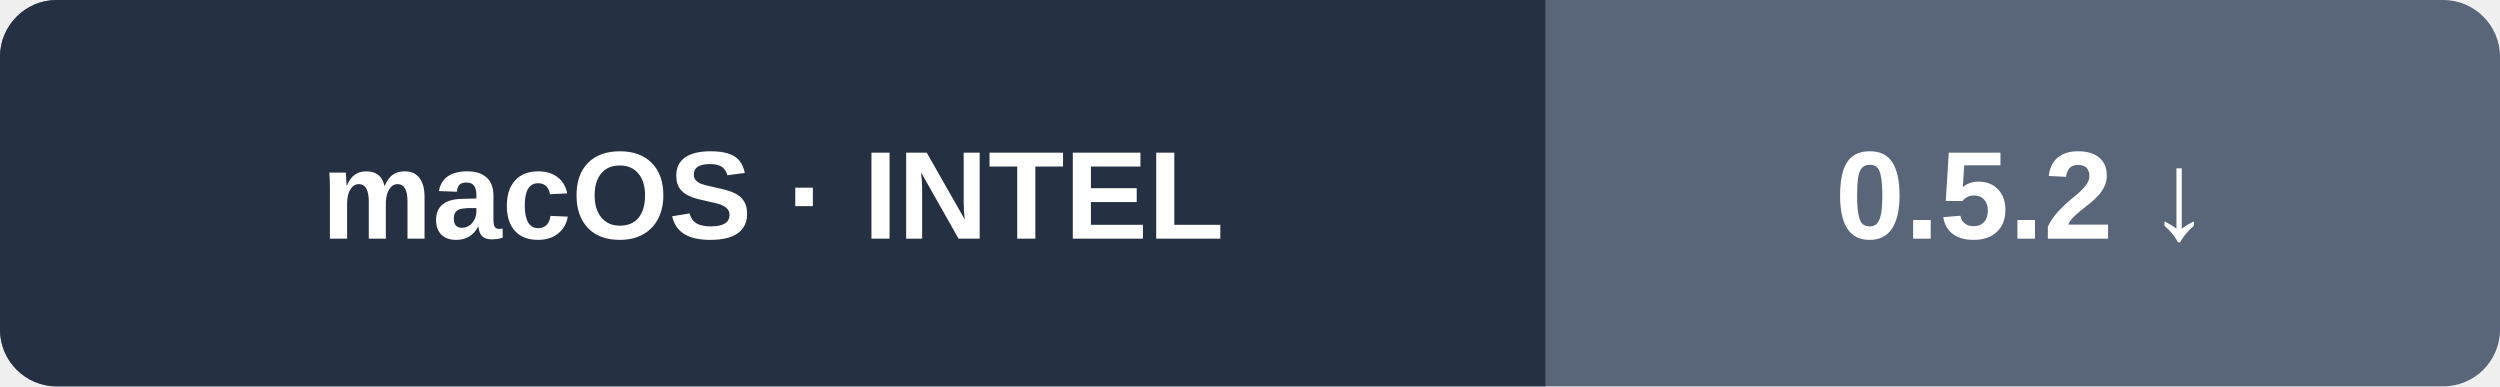
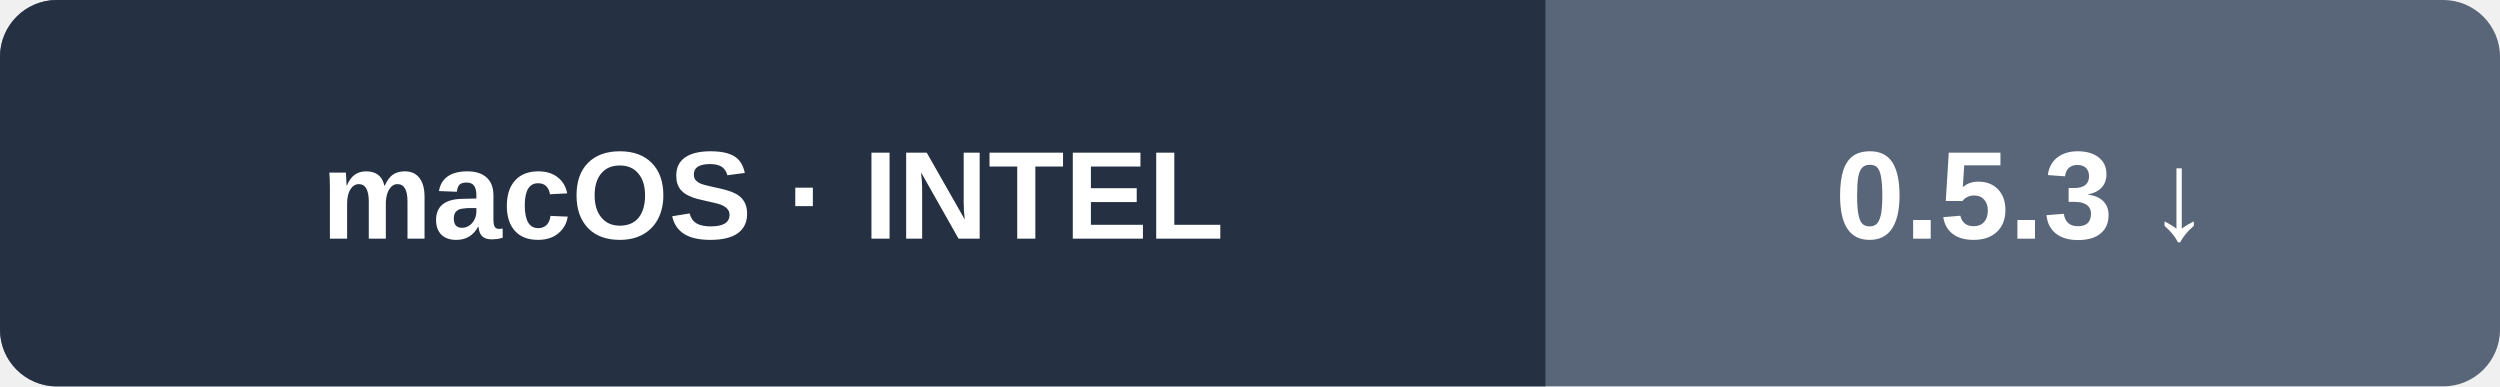
<svg xmlns="http://www.w3.org/2000/svg" width="220" height="34" viewBox="0 0 220 34" role="img" aria-labelledby="title">
  <rect width="220" height="34" rx="5" fill="#596579" />
  <path d="M5 0h131v34H5a5 5 0 0 1-5-5V5a5 5 0 0 1 5-5" fill="#253142" />
  <g fill="#fff" font-family="Segoe UI,Arial,sans-serif" font-size="11" font-weight="700" text-anchor="middle">
    <text x="68" y="21">macOS · INTEL</text>
-     <text x="178" y="21">0.5.2 ↓</text>
+     <text x="178" y="21">0.5.3 ↓</text>
  </g>
</svg>
